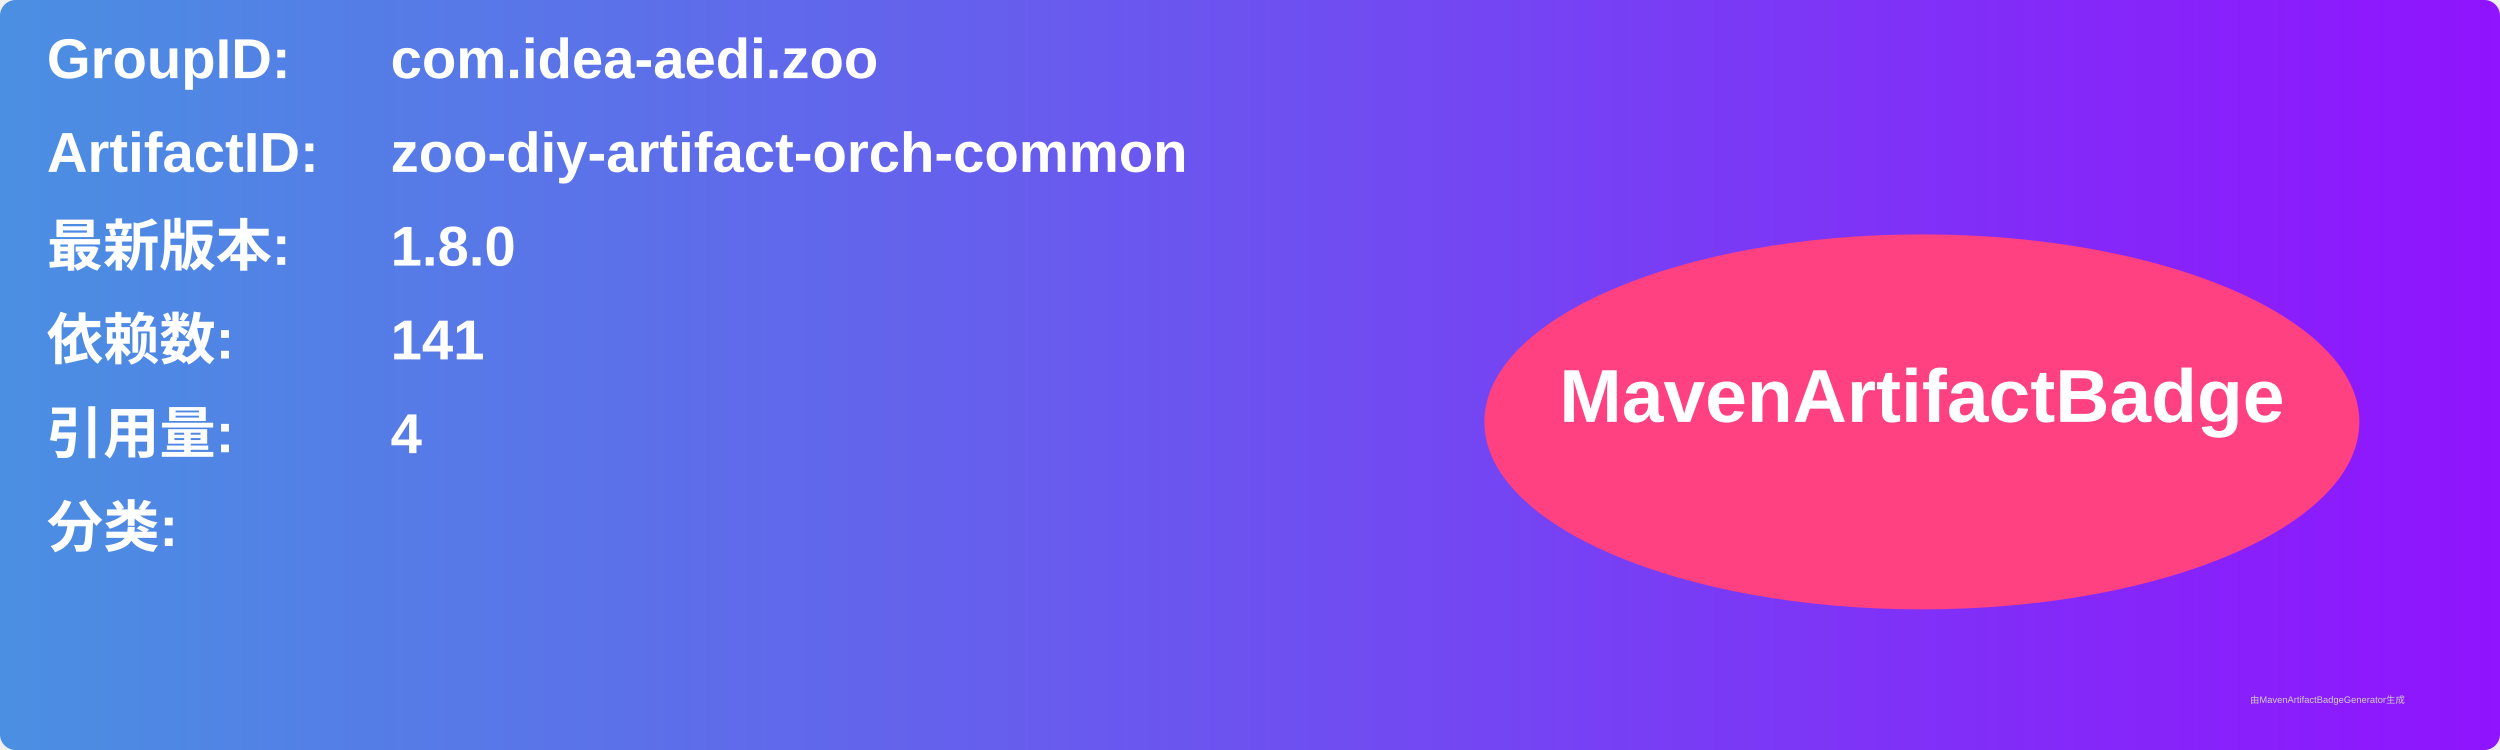
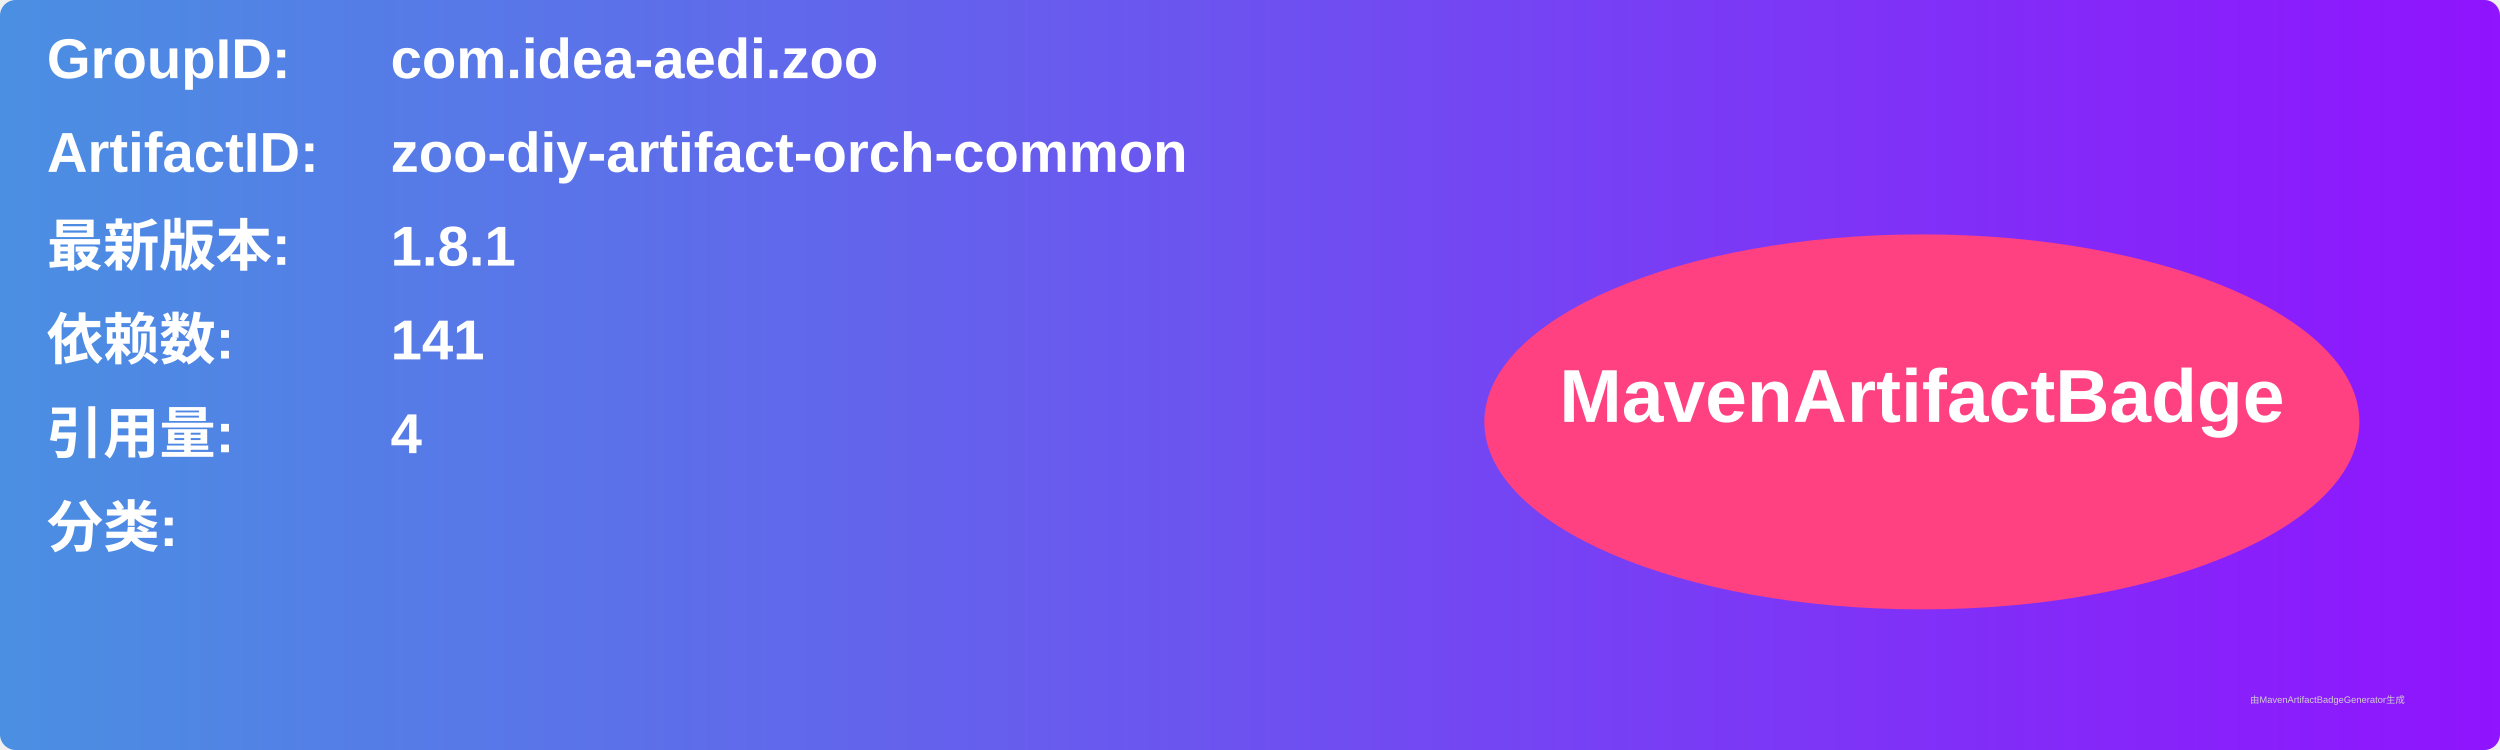
<svg xmlns="http://www.w3.org/2000/svg" width="800" height="240" viewBox="0 0 800 240">
  <linearGradient id="grad" x1="0%" y1="0%" x2="100%" y2="0%">
    <stop offset="0%" stop-color="#4a90e2" />
    <stop offset="100%" stop-color="#9013fe" />
  </linearGradient>
  <rect width="100%" height="100%" rx="5" ry="5" fill="url(#grad)" />
  <g transform="translate(15, 15)">
    <text x="0" y="10" font-family="Arial" font-size="18" fill="white" font-weight="bold" width="260">GroupID:</text>
    <text x="110" y="10" font-family="Arial" font-size="18" fill="white" font-weight="bold" width="460">com.idea-aedi.zoo</text>
    <text x="0" y="40" font-family="Arial" font-size="18" fill="white" font-weight="bold" width="260">ArtifactID:</text>
    <text x="110" y="40" font-family="Arial" font-size="18" fill="white" font-weight="bold" width="460">zoo-diy-artifact-orch-common</text>
    <text x="0" y="70" font-family="Arial" font-size="18" fill="white" font-weight="bold">最新版本:</text>
    <text x="110" y="70" font-family="Arial" font-size="18" fill="white" font-weight="bold">
-       <tspan font-weight="bold">1.8.0</tspan>
+       <tspan font-weight="bold">1.8.1</tspan>
    </text>
    <text x="0" y="100" font-family="Arial" font-size="18" fill="white" font-weight="bold">依赖数: </text>
    <text x="110" y="100" font-family="Arial" font-size="18" fill="white">
      <tspan font-weight="bold">141</tspan>
    </text>
    <text x="0" y="130" font-family="Arial" font-size="18" fill="white" font-weight="bold">引用量: </text>
    <text x="110" y="130" font-family="Arial" font-size="18" fill="white">
      <tspan font-weight="bold">4</tspan>
    </text>
    <text x="0" y="160" font-family="Arial" font-size="18" fill="white" font-weight="bold">分类:</text>
    <text x="10" y="190" font-family="Arial" font-size="10" fill="white">
      <tspan font-weight="bold" />
    </text>
    <ellipse cx="600" cy="120" rx="140" ry="60" fill="#ff4081" />
    <text x="600" y="120" text-anchor="middle" font-family="Arial" font-size="24" fill="white" font-weight="bold">MavenArtifactBadge</text>
  </g>
  <text x="720" y="225" font-family="Arial" font-size="3" fill="#d0d0d0">由MavenArtifactBadgeGenerator生成</text>
</svg>
